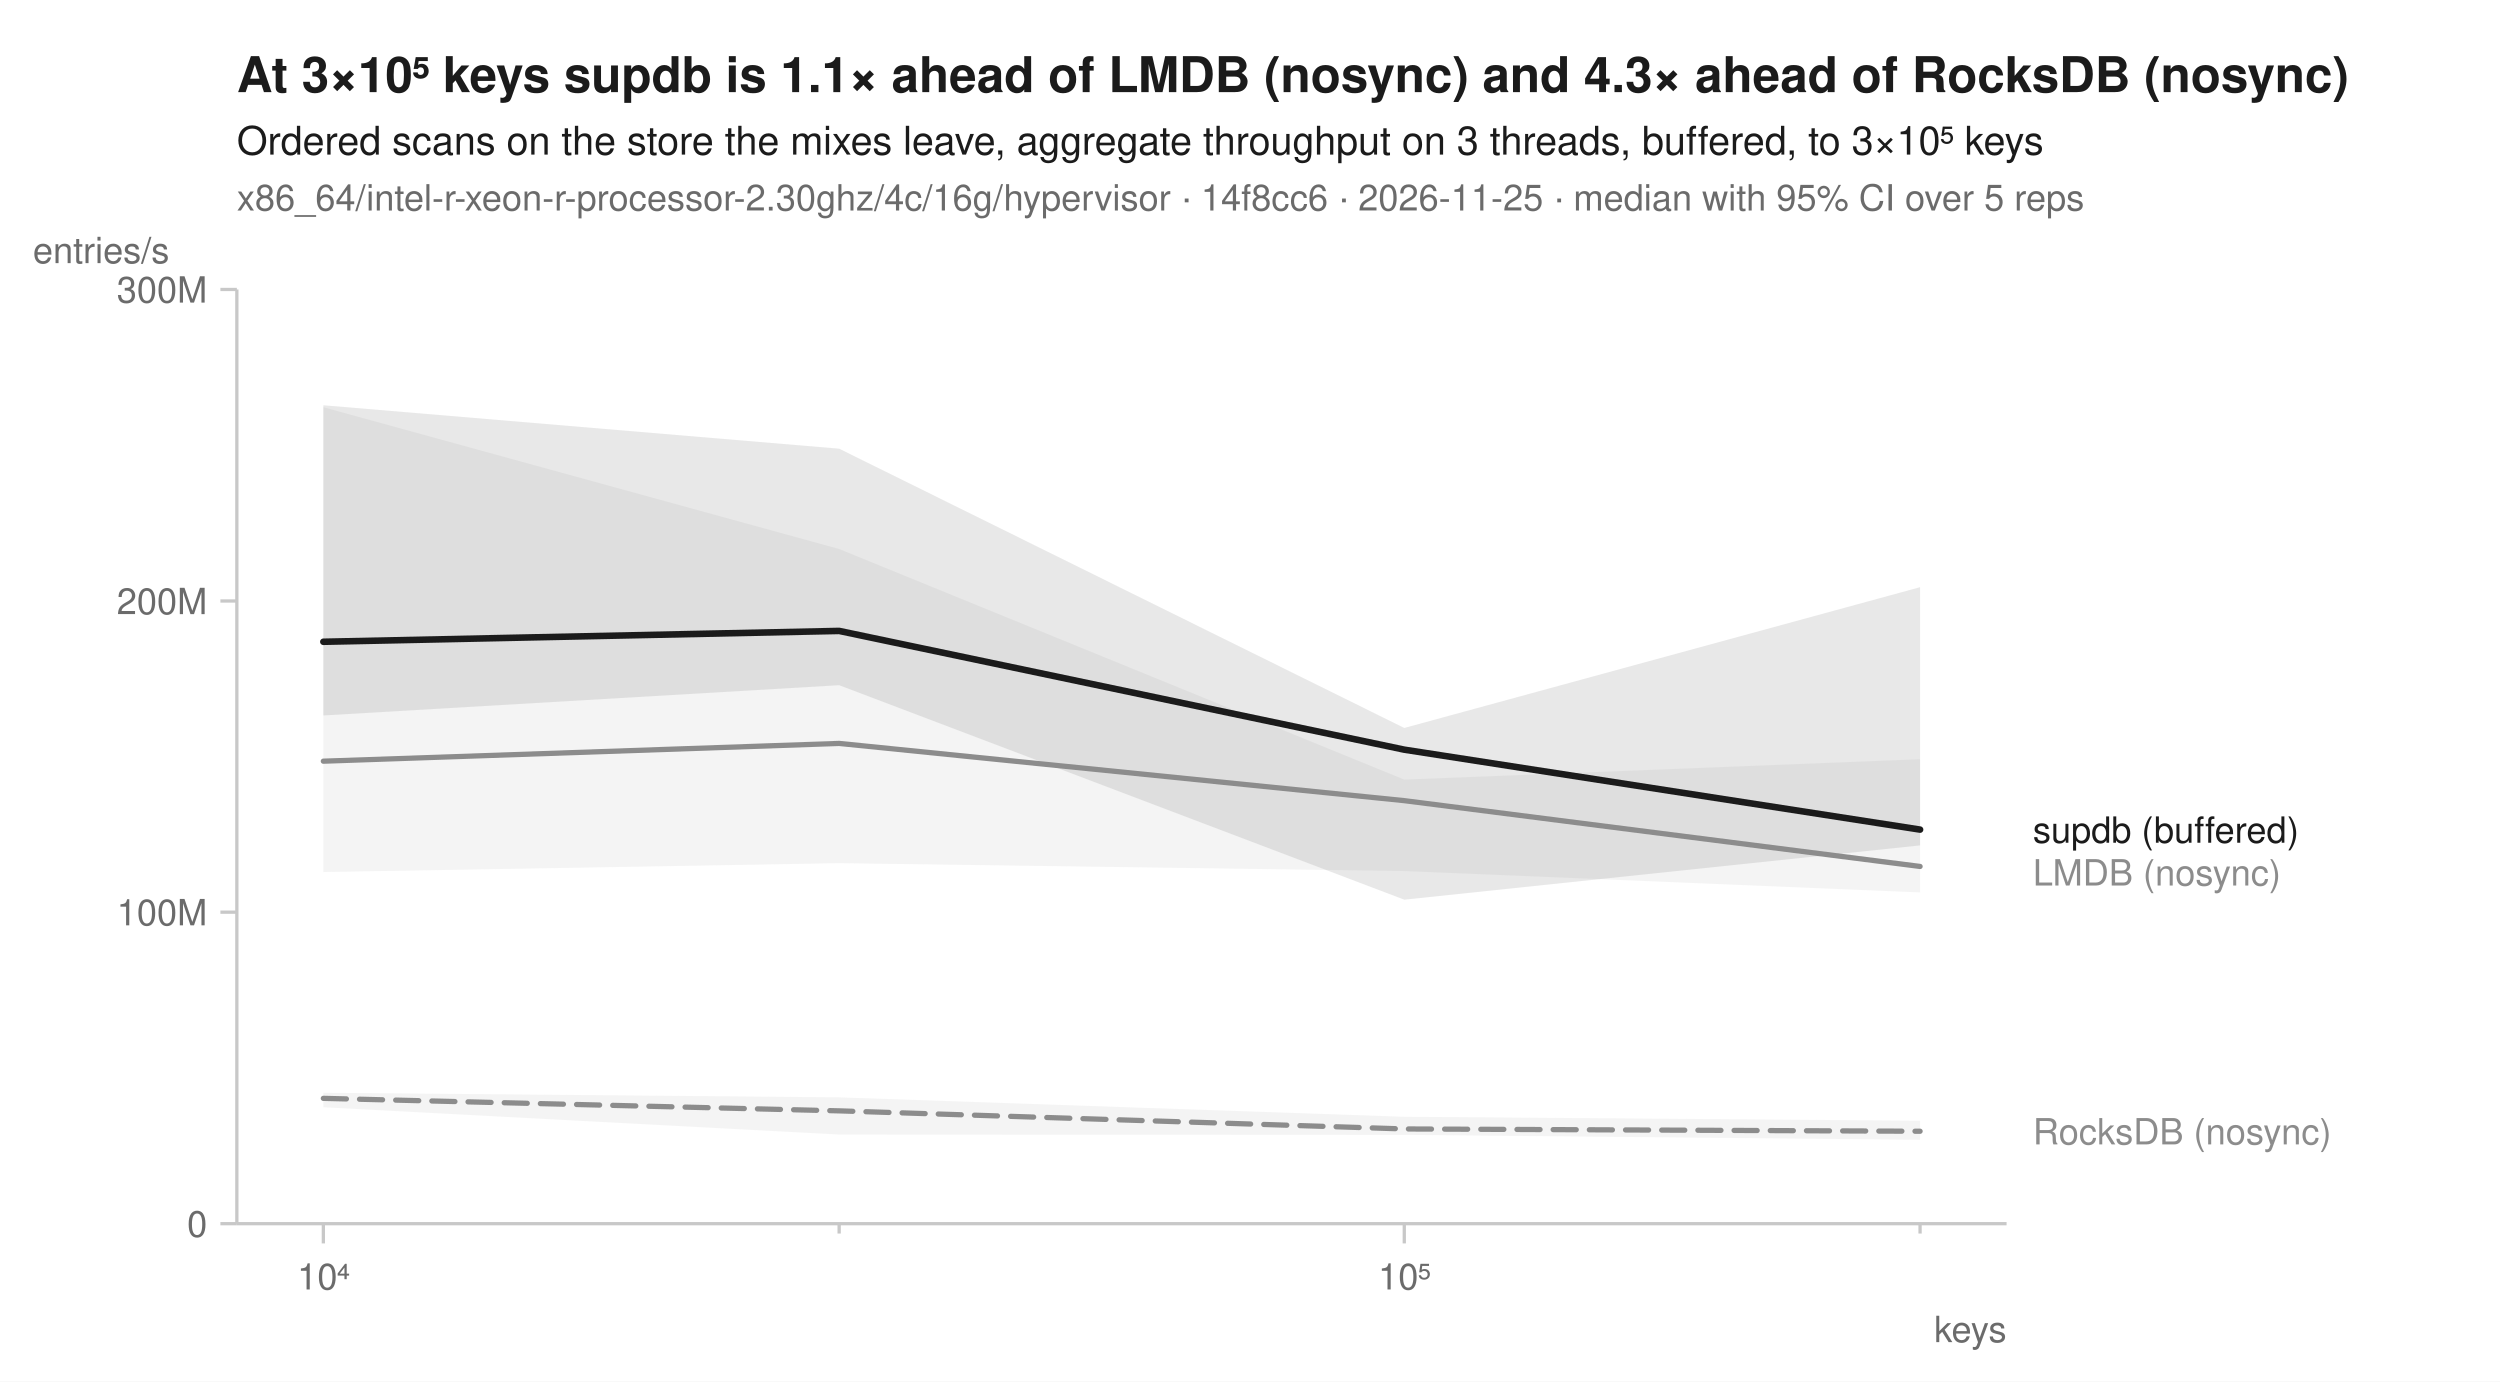
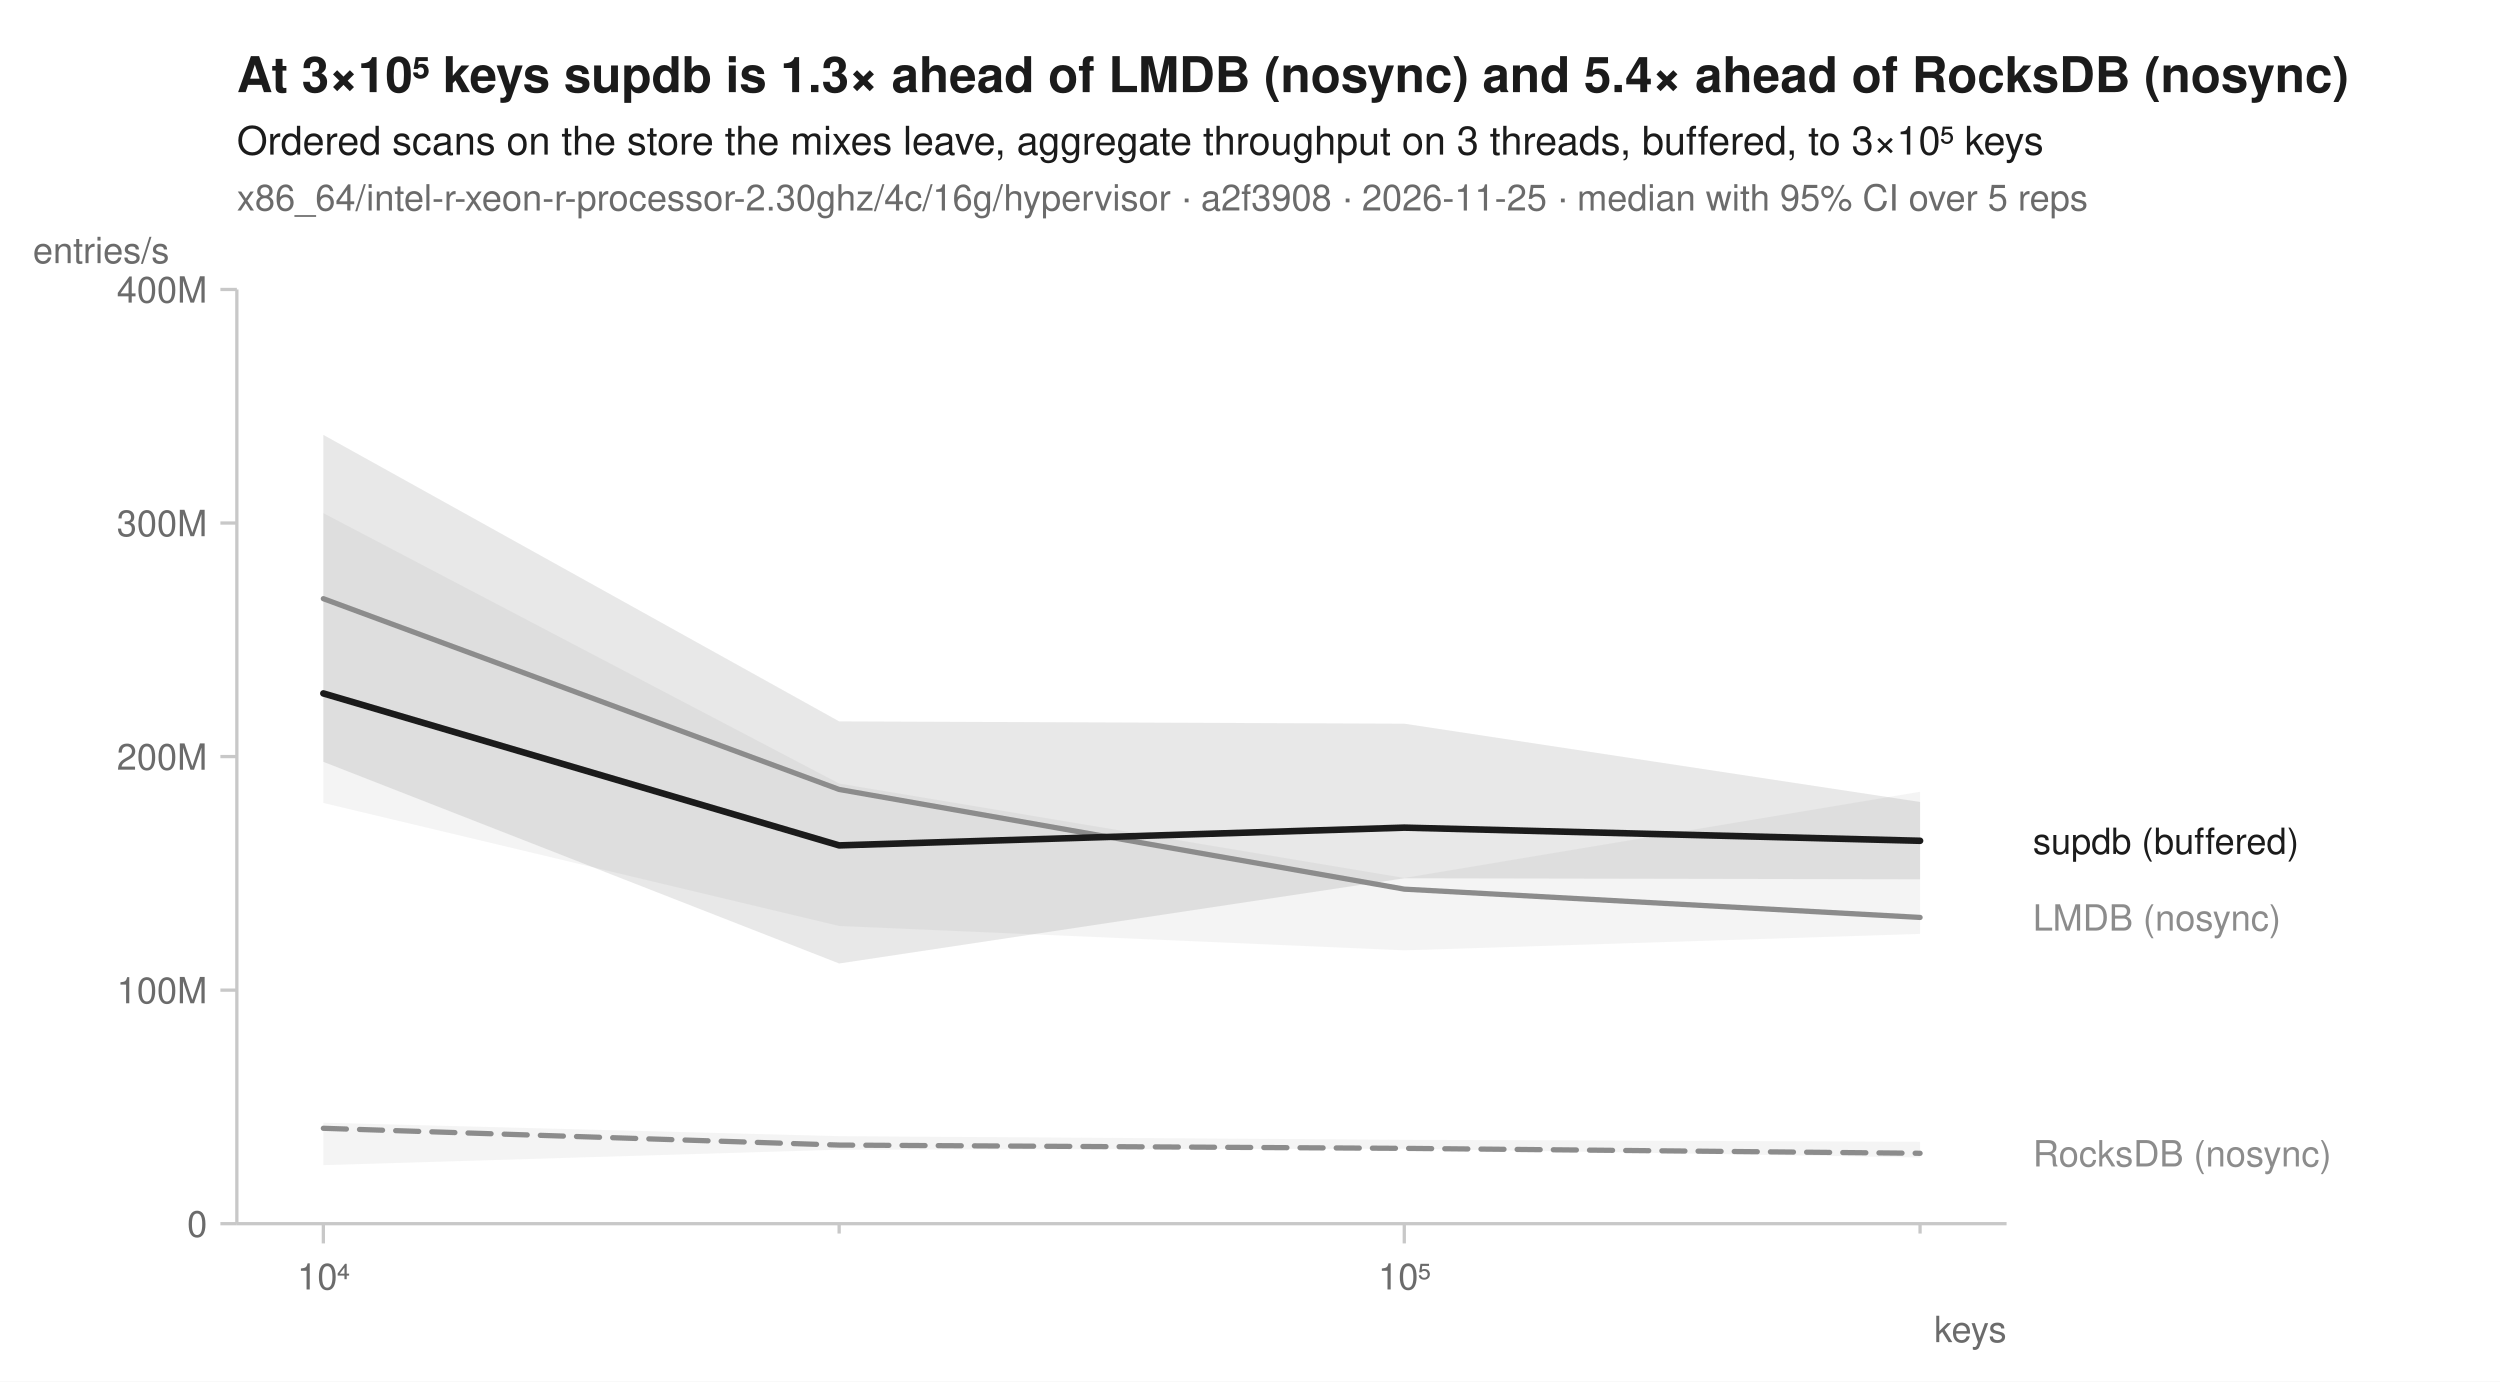
<svg xmlns="http://www.w3.org/2000/svg" width="760" height="420" viewBox="0 0 760 420" font-family="-apple-system, BlinkMacSystemFont, 'Segoe UI', Helvetica, Arial, sans-serif" fill="#1b1b1b">
  <rect width="760" height="420" fill="white" />
-   <text x="72" y="28" font-size="15" font-weight="600">At 3×10⁵ keys supdb is 1.1× ahead of LMDB (nosync) and 4.3× ahead of RocksDB (nosync)</text>
+   <text x="72" y="28" font-size="15" font-weight="600">At 3×10⁵ keys supdb is 1.3× ahead of LMDB (nosync) and 5.4× ahead of RocksDB (nosync)</text>
  <text x="72" y="47" font-size="12">Ordered scans on the store the mixes leave, aggregate throughput on 3 threads, buffered, to 3×10⁵ keys</text>
-   <text x="72" y="64" font-size="11" fill="#6b6b6b">x86_64/intel-r-xeon-r-processor-2.30ghz/4c/16g/hypervisor · 14f8cc6 · 2026-11-25 · median with 95% CI over 5 reps</text>
+   <text x="72" y="64" font-size="11" fill="#6b6b6b">x86_64/intel-r-xeon-r-processor-2.30ghz/4c/16g/hypervisor · a2f3908 · 2026-11-25 · median with 95% CI over 5 reps</text>
  <line x1="72" y1="372" x2="610" y2="372" stroke="#c8c8c8" stroke-width="1" />
  <line x1="72" y1="88" x2="72" y2="372" stroke="#c8c8c8" stroke-width="1" />
  <line x1="98.3" y1="372" x2="98.3" y2="378" stroke="#c8c8c8" stroke-width="1" />
  <text x="98.3" y="392" font-size="11" text-anchor="middle" fill="#6b6b6b">10⁴</text>
  <line x1="255.1" y1="372" x2="255.1" y2="375" stroke="#c8c8c8" stroke-width="1" />
  <line x1="426.9" y1="372" x2="426.9" y2="378" stroke="#c8c8c8" stroke-width="1" />
  <text x="426.9" y="392" font-size="11" text-anchor="middle" fill="#6b6b6b">10⁵</text>
  <line x1="583.7" y1="372" x2="583.7" y2="375" stroke="#c8c8c8" stroke-width="1" />
  <text x="610" y="408" font-size="11" text-anchor="end" fill="#6b6b6b">keys</text>
  <line x1="67" y1="372.0" x2="72" y2="372.0" stroke="#c8c8c8" stroke-width="1" />
  <text x="63" y="376.0" font-size="11" text-anchor="end" fill="#6b6b6b">0</text>
-   <line x1="67" y1="277.3" x2="72" y2="277.3" stroke="#c8c8c8" stroke-width="1" />
-   <text x="63" y="281.3" font-size="11" text-anchor="end" fill="#6b6b6b">100M</text>
-   <line x1="67" y1="182.7" x2="72" y2="182.7" stroke="#c8c8c8" stroke-width="1" />
-   <text x="63" y="186.7" font-size="11" text-anchor="end" fill="#6b6b6b">200M</text>
+   <line x1="67" y1="301.0" x2="72" y2="301.0" stroke="#c8c8c8" stroke-width="1" />
+   <text x="63" y="305.0" font-size="11" text-anchor="end" fill="#6b6b6b">100M</text>
+   <line x1="67" y1="230.0" x2="72" y2="230.0" stroke="#c8c8c8" stroke-width="1" />
+   <text x="63" y="234.0" font-size="11" text-anchor="end" fill="#6b6b6b">200M</text>
+   <line x1="67" y1="159.0" x2="72" y2="159.0" stroke="#c8c8c8" stroke-width="1" />
+   <text x="63" y="163.0" font-size="11" text-anchor="end" fill="#6b6b6b">300M</text>
  <line x1="67" y1="88.0" x2="72" y2="88.0" stroke="#c8c8c8" stroke-width="1" />
-   <text x="63" y="92.0" font-size="11" text-anchor="end" fill="#6b6b6b">300M</text>
+   <text x="63" y="92.0" font-size="11" text-anchor="end" fill="#6b6b6b">400M</text>
  <text x="10" y="80" font-size="11" text-anchor="start" fill="#6b6b6b">entries/s</text>
-   <path d="M98.3,332.2 L255.1,333.6 L426.9,339.5 L583.7,340.7 L583.7,346.5 L426.9,345.0 L255.1,344.9 L98.3,336.6 Z" fill="#8c8c8c" fill-opacity="0.10" />
-   <path d="M98.3,123.8 L255.1,166.9 L426.9,237.0 L583.7,230.8 L583.7,271.3 L426.9,264.8 L255.1,262.4 L98.3,265.1 Z" fill="#8c8c8c" fill-opacity="0.10" />
-   <path d="M98.3,123.2 L255.1,136.4 L426.9,221.3 L583.7,178.5 L583.7,257.0 L426.9,273.5 L255.1,208.3 L98.3,217.5 Z" fill="#1b1b1b" fill-opacity="0.10" />
-   <path d="M98.3,333.9 L255.1,337.7 L426.9,343.2 L583.7,343.9 " fill="none" stroke="#8c8c8c" stroke-width="1.6" stroke-linejoin="round" stroke-linecap="round" stroke-dasharray="7,4" />
-   <path d="M98.3,231.4 L255.1,226.0 L426.9,243.4 L583.7,263.4 " fill="none" stroke="#8c8c8c" stroke-width="1.6" stroke-linejoin="round" stroke-linecap="round" />
-   <path d="M98.3,195.1 L255.1,191.8 L426.9,227.9 L583.7,252.2 " fill="none" stroke="#1b1b1b" stroke-width="2" stroke-linejoin="round" stroke-linecap="round" />
-   <text x="618.0" y="256.2" font-size="11" fill="#1b1b1b">supdb (buffered)</text>
-   <text x="618.0" y="269.2" font-size="11" fill="#8c8c8c">LMDB (nosync)</text>
-   <text x="618.0" y="347.9" font-size="11" fill="#8c8c8c">RocksDB (nosync)</text>
+   <path d="M98.3,341.3 L255.1,345.4 L426.9,346.5 L583.7,347.1 L583.7,351.9 L426.9,349.2 L255.1,349.5 L98.3,354.2 Z" fill="#8c8c8c" fill-opacity="0.10" />
+   <path d="M98.3,156.0 L255.1,238.2 L426.9,266.9 L583.7,240.7 L583.7,283.9 L426.9,288.9 L255.1,281.5 L98.3,244.1 Z" fill="#8c8c8c" fill-opacity="0.10" />
+   <path d="M98.3,132.2 L255.1,219.3 L426.9,220.0 L583.7,243.8 L583.7,267.3 L426.9,267.0 L255.1,292.9 L98.3,231.6 Z" fill="#1b1b1b" fill-opacity="0.10" />
+   <path d="M98.3,343.0 L255.1,348.1 L426.9,349.1 L583.7,350.6 " fill="none" stroke="#8c8c8c" stroke-width="1.6" stroke-linejoin="round" stroke-linecap="round" stroke-dasharray="7,4" />
+   <path d="M98.3,182.0 L255.1,240.0 L426.9,270.3 L583.7,278.9 " fill="none" stroke="#8c8c8c" stroke-width="1.6" stroke-linejoin="round" stroke-linecap="round" />
+   <path d="M98.3,210.8 L255.1,257.0 L426.9,251.6 L583.7,255.6 " fill="none" stroke="#1b1b1b" stroke-width="2" stroke-linejoin="round" stroke-linecap="round" />
+   <text x="618.0" y="259.6" font-size="11" fill="#1b1b1b">supdb (buffered)</text>
+   <text x="618.0" y="282.9" font-size="11" fill="#8c8c8c">LMDB (nosync)</text>
+   <text x="618.0" y="354.6" font-size="11" fill="#8c8c8c">RocksDB (nosync)</text>
</svg>
